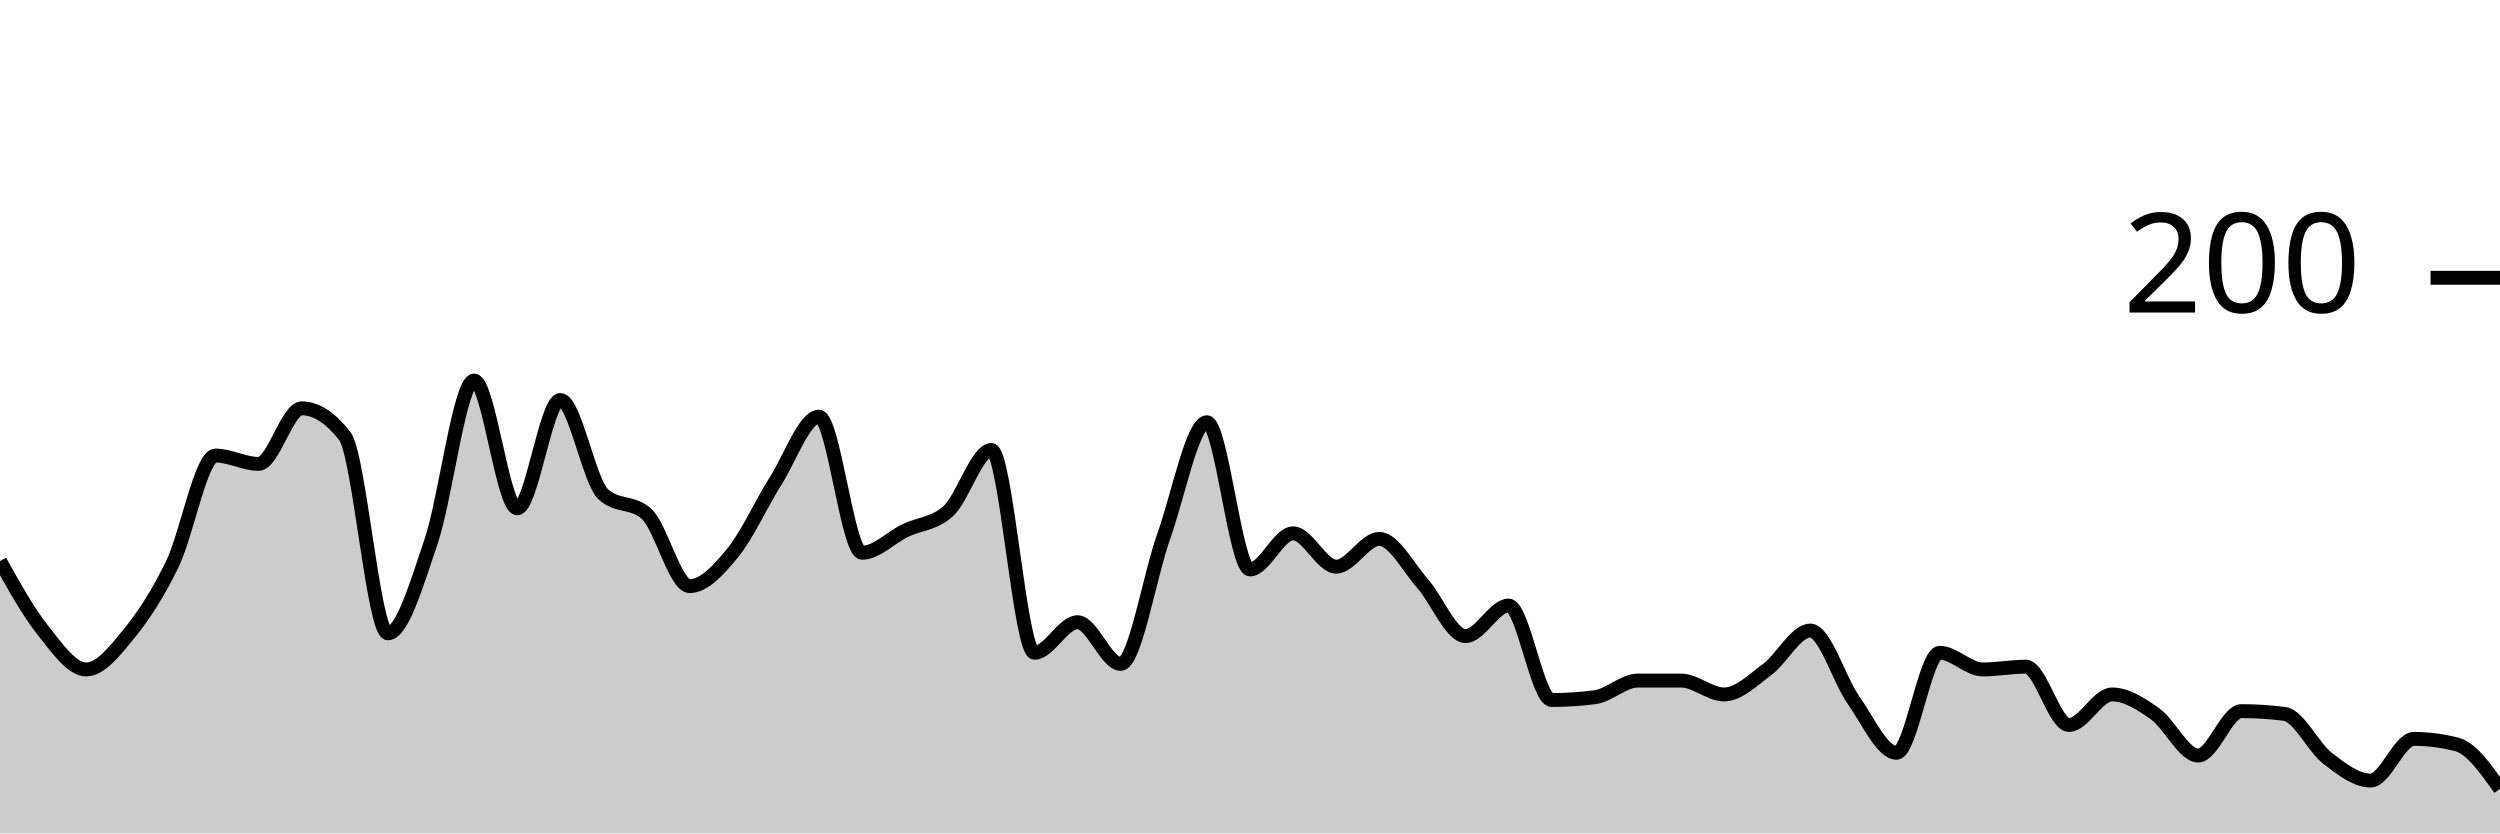
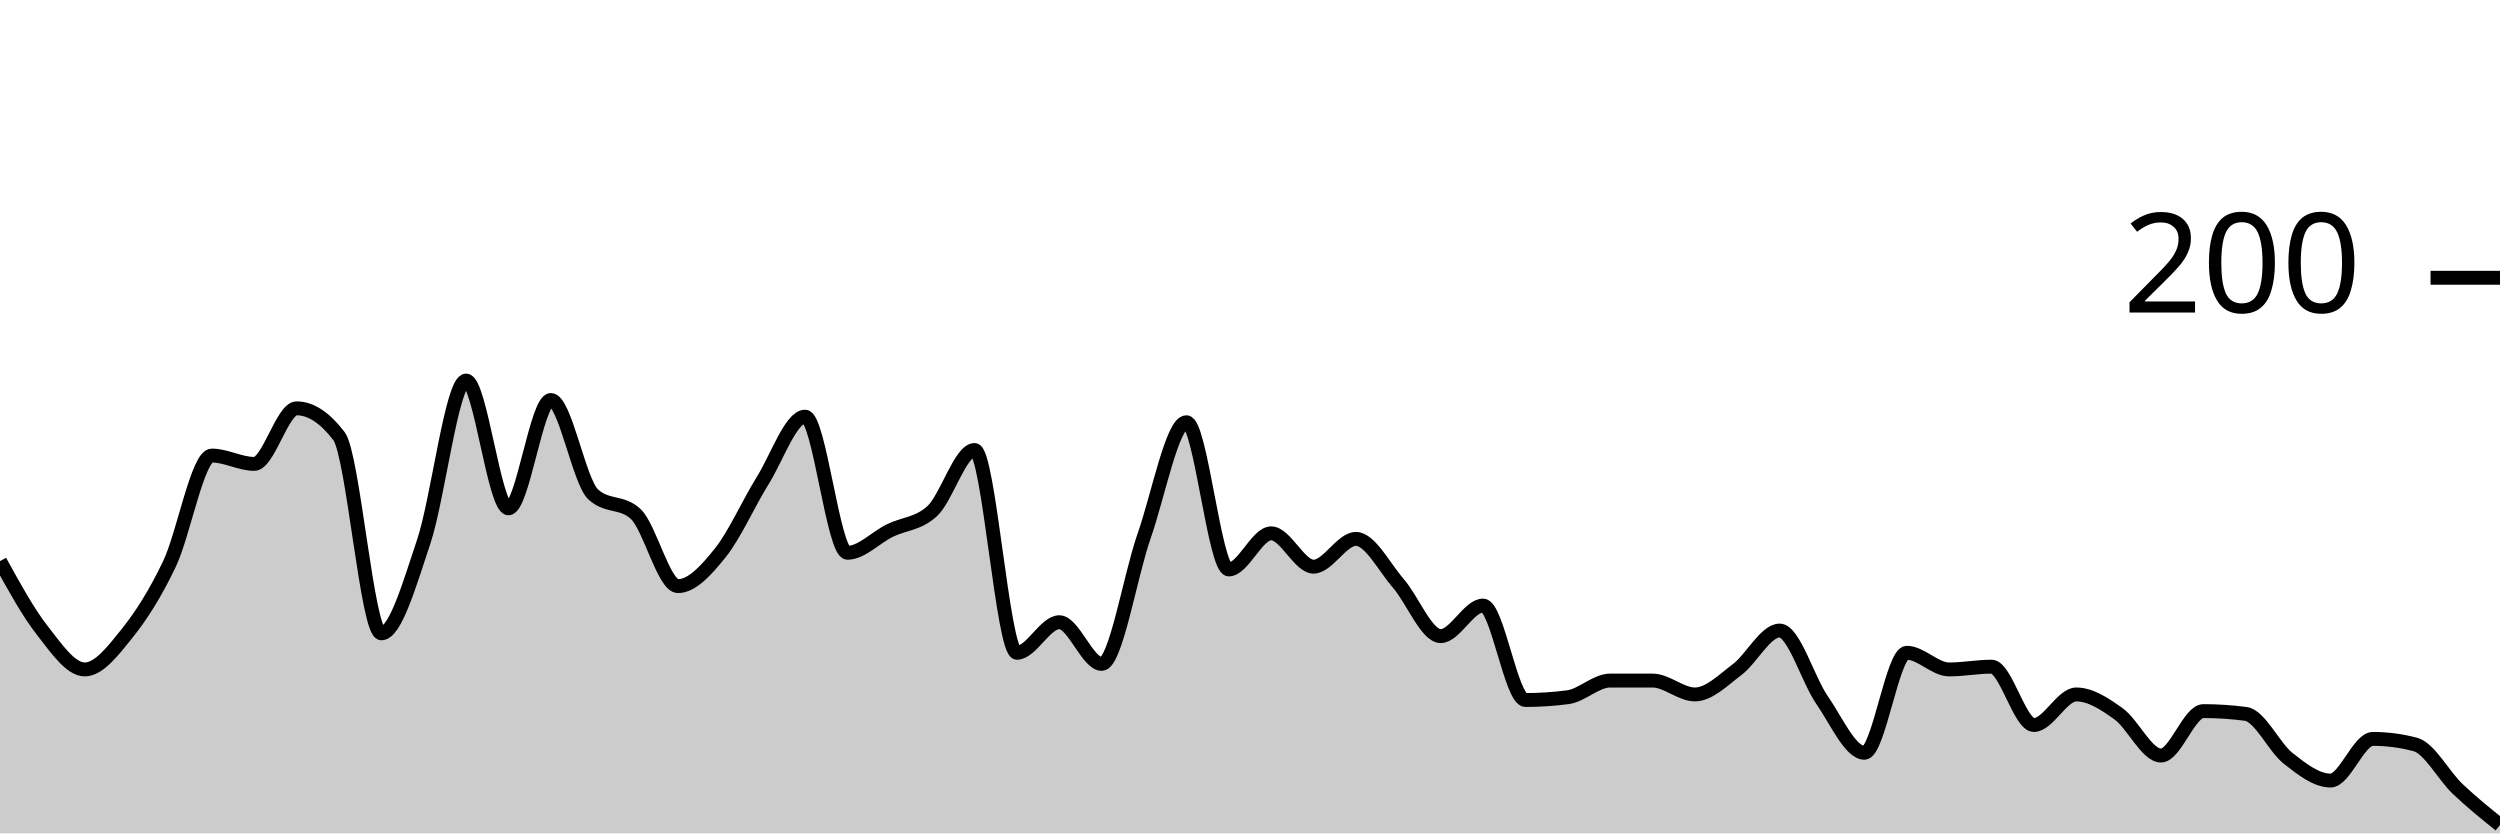
<svg xmlns="http://www.w3.org/2000/svg" viewBox="0 0 180 60">
  <g transform="translate(0,20)">
-     <path class="area" fill="rgba(0, 0, 0, 0.2)" d="M0,20.4C1.034,22.25,2.069,24.1,3.103,25.4C4.138,26.7,5.172,28.2,6.207,28.2C7.241,28.2,8.276,26.867,9.31,25.6C10.345,24.333,11.379,22.733,12.414,20.6C13.448,18.467,14.483,12.8,15.517,12.8C16.552,12.8,17.586,13.4,18.621,13.4C19.655,13.4,20.69,9.4,21.724,9.4C22.759,9.4,23.793,10.067,24.828,11.4C25.862,12.733,26.897,25.6,27.931,25.6C28.966,25.6,30,22.033,31.034,19C32.069,15.967,33.103,7.4,34.138,7.4C35.172,7.4,36.207,16.6,37.241,16.6C38.276,16.6,39.31,8.8,40.345,8.8C41.379,8.8,42.414,14.667,43.448,15.6C44.483,16.533,45.517,16.067,46.552,17C47.586,17.933,48.621,22.2,49.655,22.2C50.69,22.2,51.724,21.067,52.759,19.8C53.793,18.533,54.828,16.233,55.862,14.6C56.897,12.967,57.931,10,58.966,10C60,10,61.034,19.8,62.069,19.8C63.103,19.8,64.138,18.7,65.172,18.2C66.207,17.7,67.241,17.733,68.276,16.8C69.31,15.867,70.345,12.4,71.379,12.4C72.414,12.4,73.448,27,74.483,27C75.517,27,76.552,24.8,77.586,24.8C78.621,24.8,79.655,27.8,80.69,27.8C81.724,27.8,82.759,21.5,83.793,18.6C84.828,15.7,85.862,10.4,86.897,10.4C87.931,10.4,88.966,21,90,21C91.034,21,92.069,18.4,93.103,18.4C94.138,18.4,95.172,20.8,96.207,20.8C97.241,20.8,98.276,18.8,99.31,18.8C100.345,18.8,101.379,20.833,102.414,22C103.448,23.167,104.483,25.8,105.517,25.8C106.552,25.8,107.586,23.6,108.621,23.6C109.655,23.6,110.69,30.4,111.724,30.4C112.759,30.4,113.793,30.333,114.828,30.2C115.862,30.067,116.897,29,117.931,29C118.966,29,120,29,121.034,29C122.069,29,123.103,30,124.138,30C125.172,30,126.207,28.967,127.241,28.2C128.276,27.433,129.31,25.4,130.345,25.4C131.379,25.4,132.414,28.933,133.448,30.4C134.483,31.867,135.517,34.2,136.552,34.2C137.586,34.2,138.621,27,139.655,27C140.69,27,141.724,28.2,142.759,28.2C143.793,28.2,144.828,28,145.862,28C146.897,28,147.931,32.2,148.966,32.2C150,32.2,151.034,30,152.069,30C153.103,30,154.138,30.667,155.172,31.4C156.207,32.133,157.241,34.4,158.276,34.4C159.31,34.4,160.345,31.2,161.379,31.2C162.414,31.2,163.448,31.267,164.483,31.4C165.517,31.533,166.552,33.8,167.586,34.6C168.621,35.4,169.655,36.2,170.69,36.2C171.724,36.2,172.759,33.2,173.793,33.2C174.828,33.2,175.862,33.333,176.897,33.6C177.931,33.867,178.966,35.333,180,36.8L180,40C178.966,40,177.931,40,176.897,40C175.862,40,174.828,40,173.793,40C172.759,40,171.724,40,170.69,40C169.655,40,168.621,40,167.586,40C166.552,40,165.517,40,164.483,40C163.448,40,162.414,40,161.379,40C160.345,40,159.31,40,158.276,40C157.241,40,156.207,40,155.172,40C154.138,40,153.103,40,152.069,40C151.034,40,150,40,148.966,40C147.931,40,146.897,40,145.862,40C144.828,40,143.793,40,142.759,40C141.724,40,140.69,40,139.655,40C138.621,40,137.586,40,136.552,40C135.517,40,134.483,40,133.448,40C132.414,40,131.379,40,130.345,40C129.31,40,128.276,40,127.241,40C126.207,40,125.172,40,124.138,40C123.103,40,122.069,40,121.034,40C120,40,118.966,40,117.931,40C116.897,40,115.862,40,114.828,40C113.793,40,112.759,40,111.724,40C110.69,40,109.655,40,108.621,40C107.586,40,106.552,40,105.517,40C104.483,40,103.448,40,102.414,40C101.379,40,100.345,40,99.31,40C98.276,40,97.241,40,96.207,40C95.172,40,94.138,40,93.103,40C92.069,40,91.034,40,90,40C88.966,40,87.931,40,86.897,40C85.862,40,84.828,40,83.793,40C82.759,40,81.724,40,80.69,40C79.655,40,78.621,40,77.586,40C76.552,40,75.517,40,74.483,40C73.448,40,72.414,40,71.379,40C70.345,40,69.31,40,68.276,40C67.241,40,66.207,40,65.172,40C64.138,40,63.103,40,62.069,40C61.034,40,60,40,58.966,40C57.931,40,56.897,40,55.862,40C54.828,40,53.793,40,52.759,40C51.724,40,50.69,40,49.655,40C48.621,40,47.586,40,46.552,40C45.517,40,44.483,40,43.448,40C42.414,40,41.379,40,40.345,40C39.31,40,38.276,40,37.241,40C36.207,40,35.172,40,34.138,40C33.103,40,32.069,40,31.034,40C30,40,28.966,40,27.931,40C26.897,40,25.862,40,24.828,40C23.793,40,22.759,40,21.724,40C20.69,40,19.655,40,18.621,40C17.586,40,16.552,40,15.517,40C14.483,40,13.448,40,12.414,40C11.379,40,10.345,40,9.31,40C8.276,40,7.241,40,6.207,40C5.172,40,4.138,40,3.103,40C2.069,40,1.034,40,0,40Z" />
-     <path class="line" stroke="black" fill="none" d="M0,20.4C1.034,22.25,2.069,24.1,3.103,25.4C4.138,26.7,5.172,28.2,6.207,28.2C7.241,28.2,8.276,26.867,9.31,25.6C10.345,24.333,11.379,22.733,12.414,20.6C13.448,18.467,14.483,12.8,15.517,12.8C16.552,12.8,17.586,13.4,18.621,13.4C19.655,13.4,20.69,9.4,21.724,9.4C22.759,9.4,23.793,10.067,24.828,11.4C25.862,12.733,26.897,25.6,27.931,25.6C28.966,25.6,30,22.033,31.034,19C32.069,15.967,33.103,7.4,34.138,7.4C35.172,7.4,36.207,16.6,37.241,16.6C38.276,16.6,39.31,8.8,40.345,8.8C41.379,8.8,42.414,14.667,43.448,15.6C44.483,16.533,45.517,16.067,46.552,17C47.586,17.933,48.621,22.2,49.655,22.2C50.69,22.2,51.724,21.067,52.759,19.8C53.793,18.533,54.828,16.233,55.862,14.6C56.897,12.967,57.931,10,58.966,10C60,10,61.034,19.8,62.069,19.8C63.103,19.8,64.138,18.7,65.172,18.2C66.207,17.7,67.241,17.733,68.276,16.8C69.31,15.867,70.345,12.4,71.379,12.4C72.414,12.4,73.448,27,74.483,27C75.517,27,76.552,24.8,77.586,24.8C78.621,24.8,79.655,27.8,80.69,27.8C81.724,27.8,82.759,21.5,83.793,18.6C84.828,15.7,85.862,10.4,86.897,10.4C87.931,10.4,88.966,21,90,21C91.034,21,92.069,18.4,93.103,18.4C94.138,18.4,95.172,20.8,96.207,20.8C97.241,20.8,98.276,18.8,99.31,18.8C100.345,18.8,101.379,20.833,102.414,22C103.448,23.167,104.483,25.8,105.517,25.8C106.552,25.8,107.586,23.6,108.621,23.6C109.655,23.6,110.69,30.4,111.724,30.4C112.759,30.4,113.793,30.333,114.828,30.2C115.862,30.067,116.897,29,117.931,29C118.966,29,120,29,121.034,29C122.069,29,123.103,30,124.138,30C125.172,30,126.207,28.967,127.241,28.2C128.276,27.433,129.31,25.4,130.345,25.4C131.379,25.4,132.414,28.933,133.448,30.4C134.483,31.867,135.517,34.2,136.552,34.2C137.586,34.2,138.621,27,139.655,27C140.69,27,141.724,28.2,142.759,28.2C143.793,28.2,144.828,28,145.862,28C146.897,28,147.931,32.2,148.966,32.2C150,32.2,151.034,30,152.069,30C153.103,30,154.138,30.667,155.172,31.4C156.207,32.133,157.241,34.4,158.276,34.4C159.31,34.4,160.345,31.2,161.379,31.2C162.414,31.2,163.448,31.267,164.483,31.4C165.517,31.533,166.552,33.8,167.586,34.6C168.621,35.4,169.655,36.2,170.69,36.2C171.724,36.2,172.759,33.2,173.793,33.2C174.828,33.2,175.862,33.333,176.897,33.6C177.931,33.867,178.966,35.333,180,36.8" />
+     <path class="area" fill="rgba(0, 0, 0, 0.2)" d="M0,20.4C1.017,22.25,2.034,24.1,3.051,25.4C4.068,26.7,5.085,28.2,6.102,28.2C7.119,28.2,8.136,26.867,9.153,25.6C10.169,24.333,11.186,22.733,12.203,20.6C13.22,18.467,14.237,12.8,15.254,12.8C16.271,12.8,17.288,13.4,18.305,13.4C19.322,13.4,20.339,9.4,21.356,9.4C22.373,9.4,23.39,10.067,24.407,11.4C25.424,12.733,26.441,25.6,27.458,25.6C28.475,25.6,29.492,22.033,30.508,19C31.525,15.967,32.542,7.4,33.559,7.4C34.576,7.4,35.593,16.6,36.61,16.6C37.627,16.6,38.644,8.8,39.661,8.8C40.678,8.8,41.695,14.667,42.712,15.6C43.729,16.533,44.746,16.067,45.763,17C46.78,17.933,47.797,22.2,48.814,22.2C49.831,22.2,50.847,21.067,51.864,19.8C52.881,18.533,53.898,16.233,54.915,14.6C55.932,12.967,56.949,10,57.966,10C58.983,10,60,19.8,61.017,19.8C62.034,19.8,63.051,18.7,64.068,18.2C65.085,17.7,66.102,17.733,67.119,16.8C68.136,15.867,69.153,12.4,70.169,12.4C71.186,12.4,72.203,27,73.22,27C74.237,27,75.254,24.8,76.271,24.8C77.288,24.8,78.305,27.8,79.322,27.8C80.339,27.8,81.356,21.5,82.373,18.6C83.39,15.7,84.407,10.4,85.424,10.4C86.441,10.4,87.458,21,88.475,21C89.492,21,90.508,18.4,91.525,18.4C92.542,18.4,93.559,20.8,94.576,20.8C95.593,20.8,96.61,18.8,97.627,18.8C98.644,18.8,99.661,20.833,100.678,22C101.695,23.167,102.712,25.8,103.729,25.8C104.746,25.8,105.763,23.6,106.78,23.6C107.797,23.6,108.814,30.4,109.831,30.4C110.847,30.4,111.864,30.333,112.881,30.2C113.898,30.067,114.915,29,115.932,29C116.949,29,117.966,29,118.983,29C120,29,121.017,30,122.034,30C123.051,30,124.068,28.967,125.085,28.2C126.102,27.433,127.119,25.4,128.136,25.4C129.153,25.4,130.169,28.933,131.186,30.4C132.203,31.867,133.22,34.2,134.237,34.2C135.254,34.2,136.271,27,137.288,27C138.305,27,139.322,28.2,140.339,28.2C141.356,28.2,142.373,28,143.39,28C144.407,28,145.424,32.2,146.441,32.2C147.458,32.2,148.475,30,149.492,30C150.508,30,151.525,30.667,152.542,31.4C153.559,32.133,154.576,34.4,155.593,34.4C156.61,34.4,157.627,31.2,158.644,31.2C159.661,31.2,160.678,31.267,161.695,31.4C162.712,31.533,163.729,33.8,164.746,34.6C165.763,35.4,166.78,36.2,167.797,36.2C168.814,36.2,169.831,33.2,170.847,33.2C171.864,33.2,172.881,33.333,173.898,33.6C174.915,33.867,175.932,35.833,176.949,36.8C177.966,37.767,178.983,38.583,180,39.4L180,40C178.983,40,177.966,40,176.949,40C175.932,40,174.915,40,173.898,40C172.881,40,171.864,40,170.847,40C169.831,40,168.814,40,167.797,40C166.78,40,165.763,40,164.746,40C163.729,40,162.712,40,161.695,40C160.678,40,159.661,40,158.644,40C157.627,40,156.61,40,155.593,40C154.576,40,153.559,40,152.542,40C151.525,40,150.508,40,149.492,40C148.475,40,147.458,40,146.441,40C145.424,40,144.407,40,143.39,40C142.373,40,141.356,40,140.339,40C139.322,40,138.305,40,137.288,40C136.271,40,135.254,40,134.237,40C133.22,40,132.203,40,131.186,40C130.169,40,129.153,40,128.136,40C127.119,40,126.102,40,125.085,40C124.068,40,123.051,40,122.034,40C121.017,40,120,40,118.983,40C117.966,40,116.949,40,115.932,40C114.915,40,113.898,40,112.881,40C111.864,40,110.847,40,109.831,40C108.814,40,107.797,40,106.78,40C105.763,40,104.746,40,103.729,40C102.712,40,101.695,40,100.678,40C99.661,40,98.644,40,97.627,40C96.61,40,95.593,40,94.576,40C93.559,40,92.542,40,91.525,40C90.508,40,89.492,40,88.475,40C87.458,40,86.441,40,85.424,40C84.407,40,83.39,40,82.373,40C81.356,40,80.339,40,79.322,40C78.305,40,77.288,40,76.271,40C75.254,40,74.237,40,73.22,40C72.203,40,71.186,40,70.169,40C69.153,40,68.136,40,67.119,40C66.102,40,65.085,40,64.068,40C63.051,40,62.034,40,61.017,40C60,40,58.983,40,57.966,40C56.949,40,55.932,40,54.915,40C53.898,40,52.881,40,51.864,40C50.847,40,49.831,40,48.814,40C47.797,40,46.78,40,45.763,40C44.746,40,43.729,40,42.712,40C41.695,40,40.678,40,39.661,40C38.644,40,37.627,40,36.61,40C35.593,40,34.576,40,33.559,40C32.542,40,31.525,40,30.508,40C29.492,40,28.475,40,27.458,40C26.441,40,25.424,40,24.407,40C23.39,40,22.373,40,21.356,40C20.339,40,19.322,40,18.305,40C17.288,40,16.271,40,15.254,40C14.237,40,13.22,40,12.203,40C11.186,40,10.169,40,9.153,40C8.136,40,7.119,40,6.102,40C5.085,40,4.068,40,3.051,40C2.034,40,1.017,40,0,40Z" />
+     <path class="line" stroke="black" fill="none" d="M0,20.4C1.017,22.25,2.034,24.1,3.051,25.4C4.068,26.7,5.085,28.2,6.102,28.2C7.119,28.2,8.136,26.867,9.153,25.6C10.169,24.333,11.186,22.733,12.203,20.6C13.22,18.467,14.237,12.8,15.254,12.8C16.271,12.8,17.288,13.4,18.305,13.4C19.322,13.4,20.339,9.4,21.356,9.4C22.373,9.4,23.39,10.067,24.407,11.4C25.424,12.733,26.441,25.6,27.458,25.6C28.475,25.6,29.492,22.033,30.508,19C31.525,15.967,32.542,7.4,33.559,7.4C34.576,7.4,35.593,16.6,36.61,16.6C37.627,16.6,38.644,8.8,39.661,8.8C40.678,8.8,41.695,14.667,42.712,15.6C43.729,16.533,44.746,16.067,45.763,17C46.78,17.933,47.797,22.2,48.814,22.2C49.831,22.2,50.847,21.067,51.864,19.8C52.881,18.533,53.898,16.233,54.915,14.6C55.932,12.967,56.949,10,57.966,10C58.983,10,60,19.8,61.017,19.8C62.034,19.8,63.051,18.7,64.068,18.2C65.085,17.7,66.102,17.733,67.119,16.8C68.136,15.867,69.153,12.4,70.169,12.4C71.186,12.4,72.203,27,73.22,27C74.237,27,75.254,24.8,76.271,24.8C77.288,24.8,78.305,27.8,79.322,27.8C80.339,27.8,81.356,21.5,82.373,18.6C83.39,15.7,84.407,10.4,85.424,10.4C86.441,10.4,87.458,21,88.475,21C89.492,21,90.508,18.4,91.525,18.4C92.542,18.4,93.559,20.8,94.576,20.8C95.593,20.8,96.61,18.8,97.627,18.8C98.644,18.8,99.661,20.833,100.678,22C101.695,23.167,102.712,25.8,103.729,25.8C104.746,25.8,105.763,23.6,106.78,23.6C107.797,23.6,108.814,30.4,109.831,30.4C110.847,30.4,111.864,30.333,112.881,30.2C113.898,30.067,114.915,29,115.932,29C116.949,29,117.966,29,118.983,29C120,29,121.017,30,122.034,30C123.051,30,124.068,28.967,125.085,28.2C126.102,27.433,127.119,25.4,128.136,25.4C129.153,25.4,130.169,28.933,131.186,30.4C132.203,31.867,133.22,34.2,134.237,34.2C135.254,34.2,136.271,27,137.288,27C138.305,27,139.322,28.2,140.339,28.2C141.356,28.2,142.373,28,143.39,28C144.407,28,145.424,32.2,146.441,32.2C147.458,32.2,148.475,30,149.492,30C150.508,30,151.525,30.667,152.542,31.4C153.559,32.133,154.576,34.4,155.593,34.4C156.61,34.4,157.627,31.2,158.644,31.2C159.661,31.2,160.678,31.267,161.695,31.4C162.712,31.533,163.729,33.8,164.746,34.6C165.763,35.4,166.78,36.2,167.797,36.2C168.814,36.2,169.831,33.2,170.847,33.2C171.864,33.2,172.881,33.333,173.898,33.6C174.915,33.867,175.932,35.833,176.949,36.8C177.966,37.767,178.983,38.583,180,39.4" />
    <path class="axis-ceiling" stroke-width="1" stroke="black" fill="none" d="M175,0L180,0" />
    <text class="axis-ceiling-label" font-family="sans-serif" text-anchor="end" font-size="10px" x="170" y="2.5">200</text>
  </g>
</svg>
